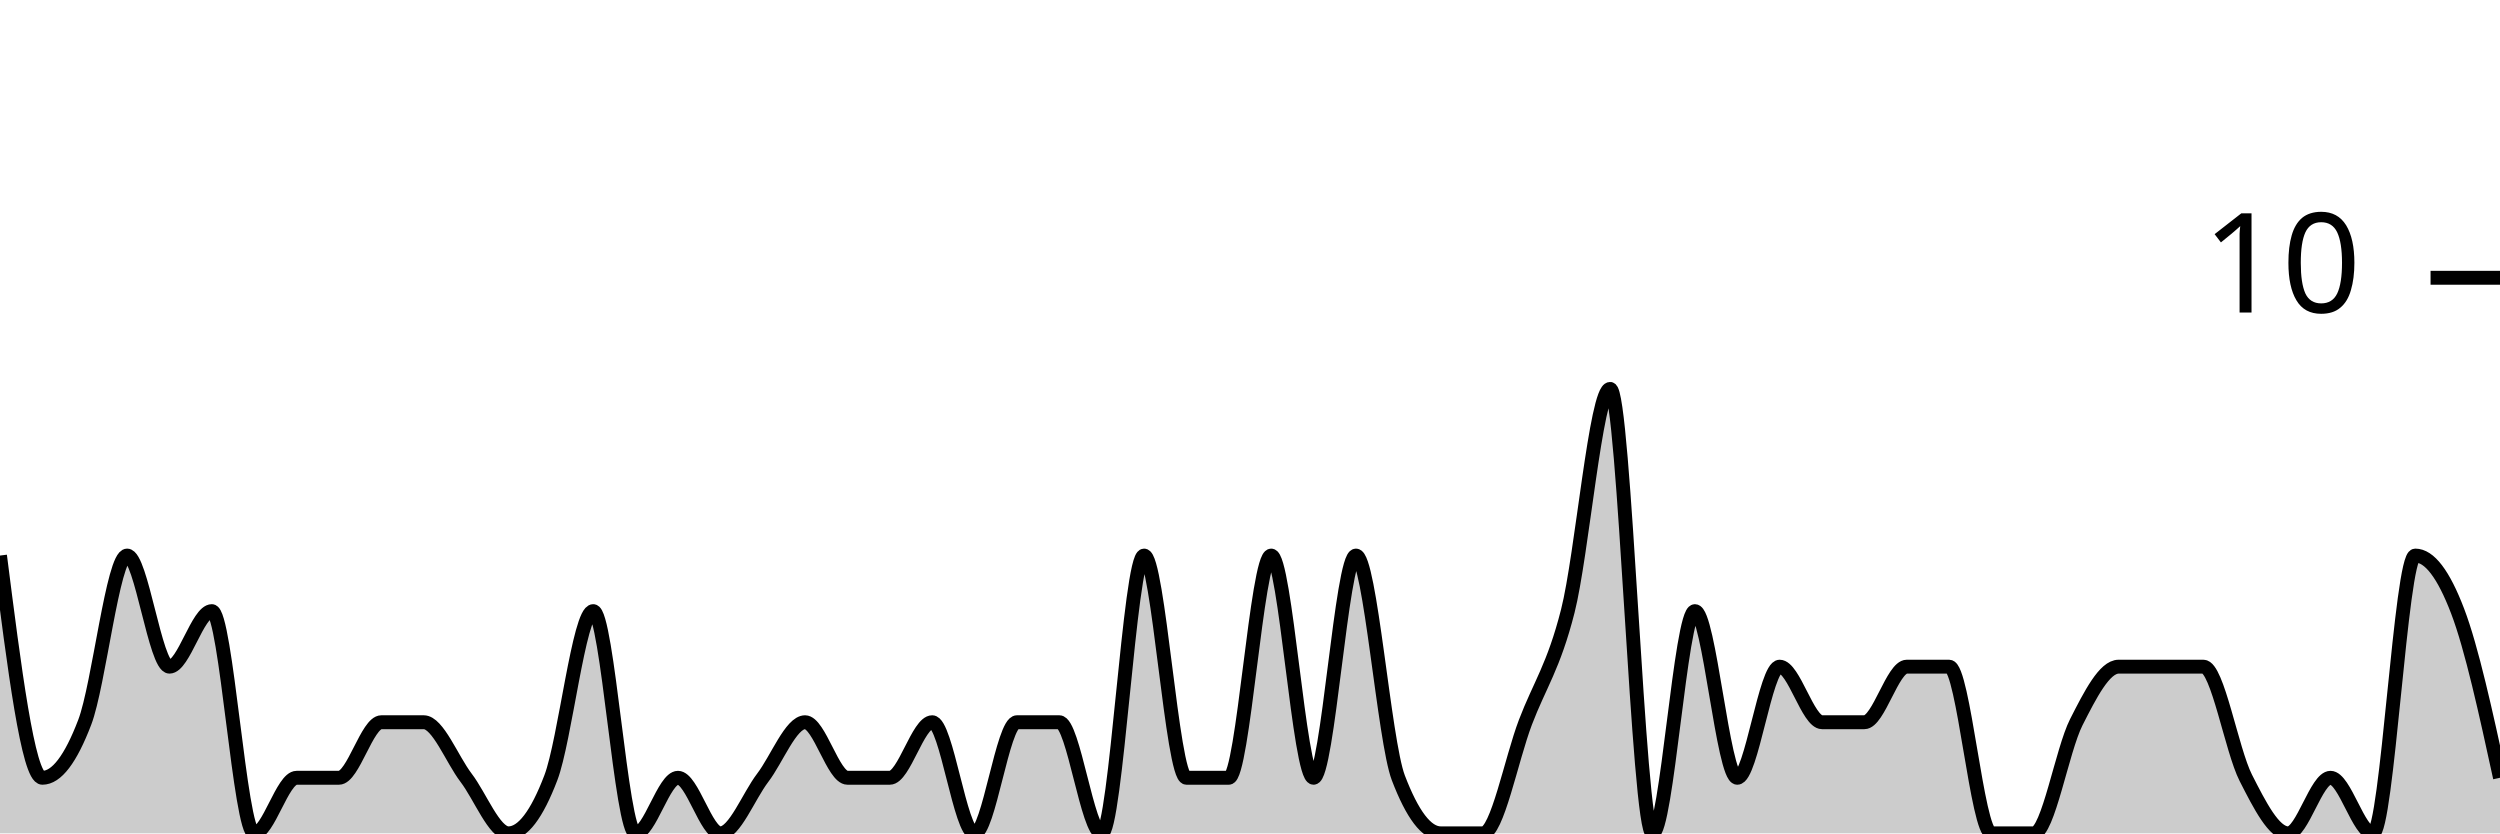
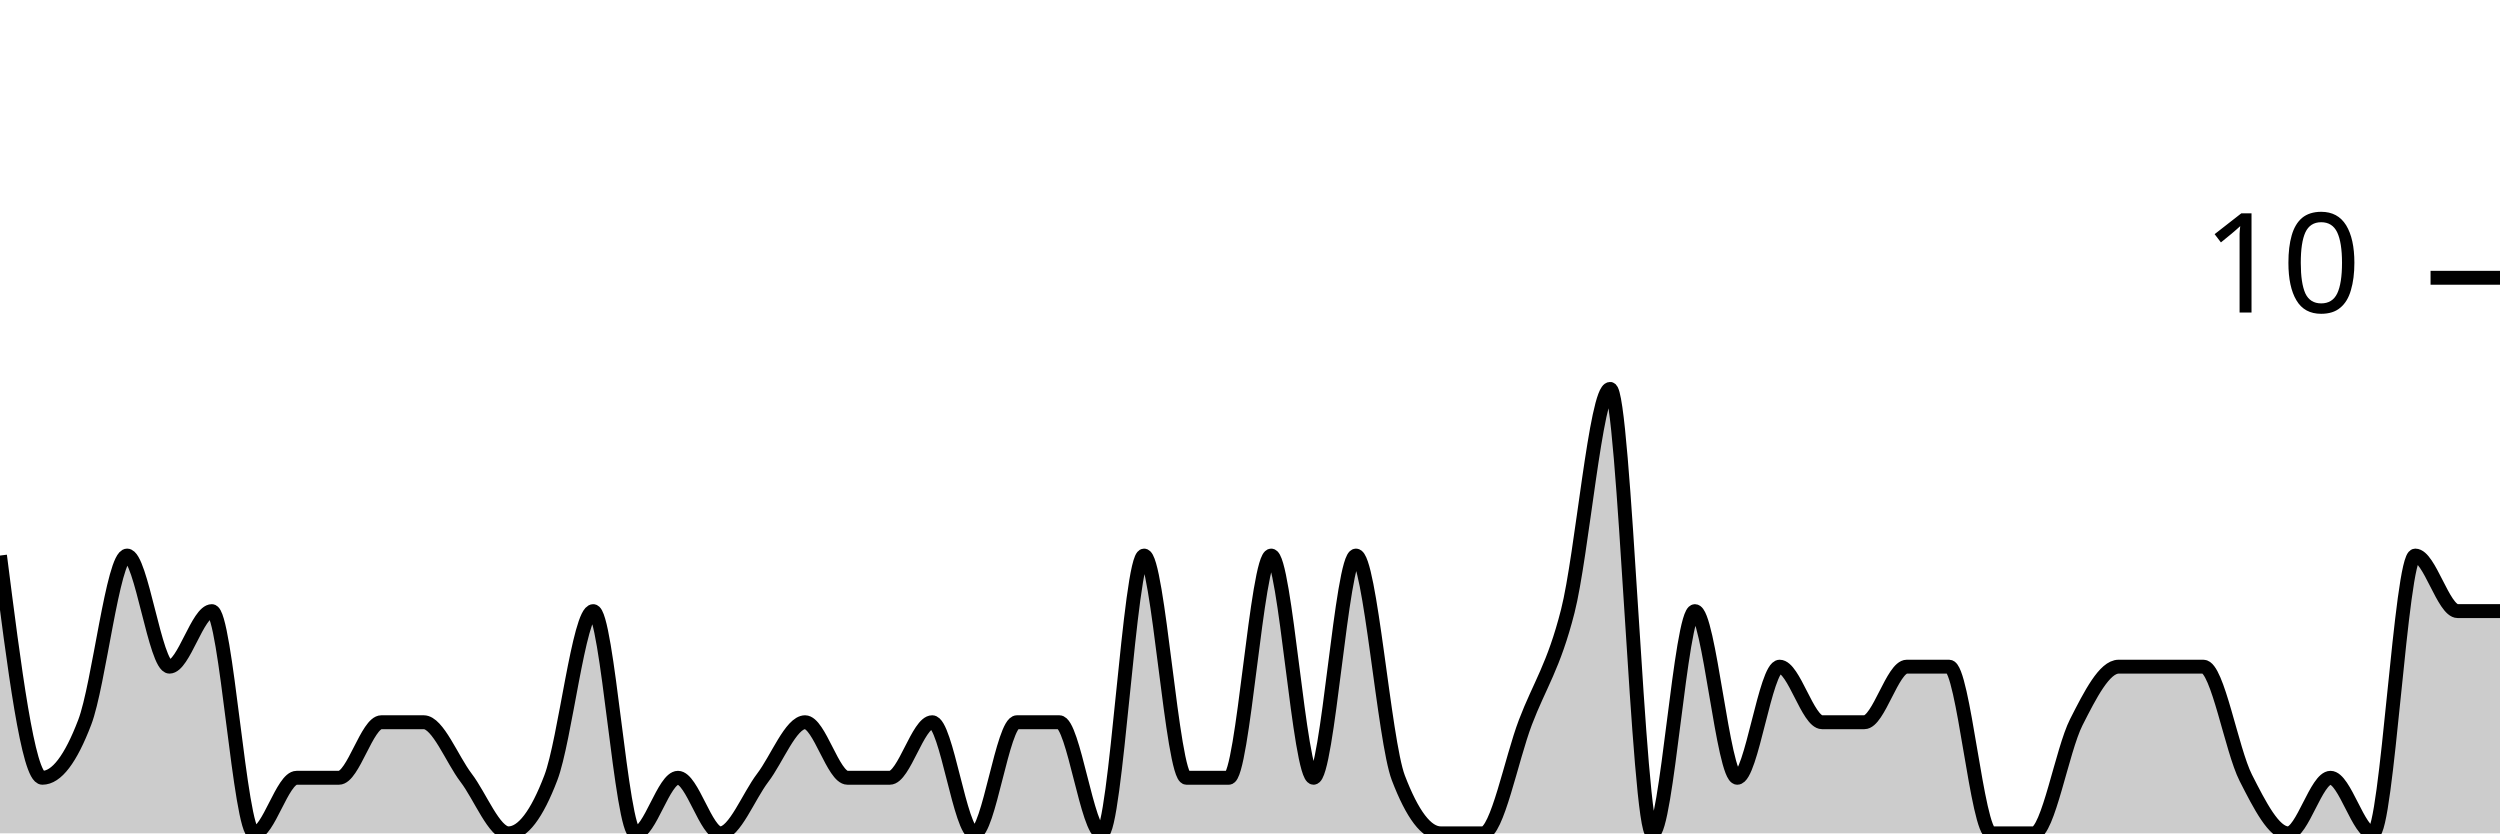
<svg xmlns="http://www.w3.org/2000/svg" viewBox="0 0 180 60">
  <g transform="translate(0,20)">
-     <path class="area" fill="rgba(0, 0, 0, 0.2)" d="M0,20C1.017,28,2.034,36,3.051,36C4.068,36,5.085,34.667,6.102,32C7.119,29.333,8.136,20,9.153,20C10.169,20,11.186,28,12.203,28C13.22,28,14.237,24,15.254,24C16.271,24,17.288,40,18.305,40C19.322,40,20.339,36,21.356,36C22.373,36,23.39,36,24.407,36C25.424,36,26.441,32,27.458,32C28.475,32,29.492,32,30.508,32C31.525,32,32.542,34.667,33.559,36C34.576,37.333,35.593,40,36.61,40C37.627,40,38.644,38.667,39.661,36C40.678,33.333,41.695,24,42.712,24C43.729,24,44.746,40,45.763,40C46.78,40,47.797,36,48.814,36C49.831,36,50.847,40,51.864,40C52.881,40,53.898,37.333,54.915,36C55.932,34.667,56.949,32,57.966,32C58.983,32,60,36,61.017,36C62.034,36,63.051,36,64.068,36C65.085,36,66.102,32,67.119,32C68.136,32,69.153,40,70.169,40C71.186,40,72.203,32,73.22,32C74.237,32,75.254,32,76.271,32C77.288,32,78.305,40,79.322,40C80.339,40,81.356,20,82.373,20C83.39,20,84.407,36,85.424,36C86.441,36,87.458,36,88.475,36C89.492,36,90.508,20,91.525,20C92.542,20,93.559,36,94.576,36C95.593,36,96.61,20,97.627,20C98.644,20,99.661,33.333,100.678,36C101.695,38.667,102.712,40,103.729,40C104.746,40,105.763,40,106.78,40C107.797,40,108.814,34.667,109.831,32C110.847,29.333,111.864,28,112.881,24C113.898,20,114.915,8,115.932,8C116.949,8,117.966,40,118.983,40C120,40,121.017,24,122.034,24C123.051,24,124.068,36,125.085,36C126.102,36,127.119,28,128.136,28C129.153,28,130.169,32,131.186,32C132.203,32,133.22,32,134.237,32C135.254,32,136.271,28,137.288,28C138.305,28,139.322,28,140.339,28C141.356,28,142.373,40,143.39,40C144.407,40,145.424,40,146.441,40C147.458,40,148.475,34,149.492,32C150.508,30,151.525,28,152.542,28C153.559,28,154.576,28,155.593,28C156.61,28,157.627,28,158.644,28C159.661,28,160.678,34,161.695,36C162.712,38,163.729,40,164.746,40C165.763,40,166.78,36,167.797,36C168.814,36,169.831,40,170.847,40C171.864,40,172.881,20,173.898,20C174.915,20,175.932,21.333,176.949,24C177.966,26.667,178.983,31.333,180,36L180,40C178.983,40,177.966,40,176.949,40C175.932,40,174.915,40,173.898,40C172.881,40,171.864,40,170.847,40C169.831,40,168.814,40,167.797,40C166.78,40,165.763,40,164.746,40C163.729,40,162.712,40,161.695,40C160.678,40,159.661,40,158.644,40C157.627,40,156.61,40,155.593,40C154.576,40,153.559,40,152.542,40C151.525,40,150.508,40,149.492,40C148.475,40,147.458,40,146.441,40C145.424,40,144.407,40,143.39,40C142.373,40,141.356,40,140.339,40C139.322,40,138.305,40,137.288,40C136.271,40,135.254,40,134.237,40C133.22,40,132.203,40,131.186,40C130.169,40,129.153,40,128.136,40C127.119,40,126.102,40,125.085,40C124.068,40,123.051,40,122.034,40C121.017,40,120,40,118.983,40C117.966,40,116.949,40,115.932,40C114.915,40,113.898,40,112.881,40C111.864,40,110.847,40,109.831,40C108.814,40,107.797,40,106.78,40C105.763,40,104.746,40,103.729,40C102.712,40,101.695,40,100.678,40C99.661,40,98.644,40,97.627,40C96.61,40,95.593,40,94.576,40C93.559,40,92.542,40,91.525,40C90.508,40,89.492,40,88.475,40C87.458,40,86.441,40,85.424,40C84.407,40,83.39,40,82.373,40C81.356,40,80.339,40,79.322,40C78.305,40,77.288,40,76.271,40C75.254,40,74.237,40,73.22,40C72.203,40,71.186,40,70.169,40C69.153,40,68.136,40,67.119,40C66.102,40,65.085,40,64.068,40C63.051,40,62.034,40,61.017,40C60,40,58.983,40,57.966,40C56.949,40,55.932,40,54.915,40C53.898,40,52.881,40,51.864,40C50.847,40,49.831,40,48.814,40C47.797,40,46.78,40,45.763,40C44.746,40,43.729,40,42.712,40C41.695,40,40.678,40,39.661,40C38.644,40,37.627,40,36.61,40C35.593,40,34.576,40,33.559,40C32.542,40,31.525,40,30.508,40C29.492,40,28.475,40,27.458,40C26.441,40,25.424,40,24.407,40C23.39,40,22.373,40,21.356,40C20.339,40,19.322,40,18.305,40C17.288,40,16.271,40,15.254,40C14.237,40,13.22,40,12.203,40C11.186,40,10.169,40,9.153,40C8.136,40,7.119,40,6.102,40C5.085,40,4.068,40,3.051,40C2.034,40,1.017,40,0,40Z" />
-     <path class="line" stroke="black" fill="none" d="M0,20C1.017,28,2.034,36,3.051,36C4.068,36,5.085,34.667,6.102,32C7.119,29.333,8.136,20,9.153,20C10.169,20,11.186,28,12.203,28C13.22,28,14.237,24,15.254,24C16.271,24,17.288,40,18.305,40C19.322,40,20.339,36,21.356,36C22.373,36,23.39,36,24.407,36C25.424,36,26.441,32,27.458,32C28.475,32,29.492,32,30.508,32C31.525,32,32.542,34.667,33.559,36C34.576,37.333,35.593,40,36.61,40C37.627,40,38.644,38.667,39.661,36C40.678,33.333,41.695,24,42.712,24C43.729,24,44.746,40,45.763,40C46.78,40,47.797,36,48.814,36C49.831,36,50.847,40,51.864,40C52.881,40,53.898,37.333,54.915,36C55.932,34.667,56.949,32,57.966,32C58.983,32,60,36,61.017,36C62.034,36,63.051,36,64.068,36C65.085,36,66.102,32,67.119,32C68.136,32,69.153,40,70.169,40C71.186,40,72.203,32,73.22,32C74.237,32,75.254,32,76.271,32C77.288,32,78.305,40,79.322,40C80.339,40,81.356,20,82.373,20C83.39,20,84.407,36,85.424,36C86.441,36,87.458,36,88.475,36C89.492,36,90.508,20,91.525,20C92.542,20,93.559,36,94.576,36C95.593,36,96.61,20,97.627,20C98.644,20,99.661,33.333,100.678,36C101.695,38.667,102.712,40,103.729,40C104.746,40,105.763,40,106.78,40C107.797,40,108.814,34.667,109.831,32C110.847,29.333,111.864,28,112.881,24C113.898,20,114.915,8,115.932,8C116.949,8,117.966,40,118.983,40C120,40,121.017,24,122.034,24C123.051,24,124.068,36,125.085,36C126.102,36,127.119,28,128.136,28C129.153,28,130.169,32,131.186,32C132.203,32,133.22,32,134.237,32C135.254,32,136.271,28,137.288,28C138.305,28,139.322,28,140.339,28C141.356,28,142.373,40,143.39,40C144.407,40,145.424,40,146.441,40C147.458,40,148.475,34,149.492,32C150.508,30,151.525,28,152.542,28C153.559,28,154.576,28,155.593,28C156.61,28,157.627,28,158.644,28C159.661,28,160.678,34,161.695,36C162.712,38,163.729,40,164.746,40C165.763,40,166.78,36,167.797,36C168.814,36,169.831,40,170.847,40C171.864,40,172.881,20,173.898,20C174.915,20,175.932,21.333,176.949,24C177.966,26.667,178.983,31.333,180,36" />
+     <path class="area" fill="rgba(0, 0, 0, 0.2)" d="M0,20C1.017,28,2.034,36,3.051,36C4.068,36,5.085,34.667,6.102,32C7.119,29.333,8.136,20,9.153,20C10.169,20,11.186,28,12.203,28C13.22,28,14.237,24,15.254,24C16.271,24,17.288,40,18.305,40C19.322,40,20.339,36,21.356,36C22.373,36,23.39,36,24.407,36C25.424,36,26.441,32,27.458,32C28.475,32,29.492,32,30.508,32C31.525,32,32.542,34.667,33.559,36C34.576,37.333,35.593,40,36.61,40C37.627,40,38.644,38.667,39.661,36C40.678,33.333,41.695,24,42.712,24C43.729,24,44.746,40,45.763,40C46.78,40,47.797,36,48.814,36C49.831,36,50.847,40,51.864,40C52.881,40,53.898,37.333,54.915,36C55.932,34.667,56.949,32,57.966,32C58.983,32,60,36,61.017,36C62.034,36,63.051,36,64.068,36C65.085,36,66.102,32,67.119,32C68.136,32,69.153,40,70.169,40C71.186,40,72.203,32,73.22,32C74.237,32,75.254,32,76.271,32C77.288,32,78.305,40,79.322,40C80.339,40,81.356,20,82.373,20C83.39,20,84.407,36,85.424,36C86.441,36,87.458,36,88.475,36C89.492,36,90.508,20,91.525,20C92.542,20,93.559,36,94.576,36C95.593,36,96.61,20,97.627,20C98.644,20,99.661,33.333,100.678,36C101.695,38.667,102.712,40,103.729,40C104.746,40,105.763,40,106.78,40C107.797,40,108.814,34.667,109.831,32C110.847,29.333,111.864,28,112.881,24C113.898,20,114.915,8,115.932,8C116.949,8,117.966,40,118.983,40C120,40,121.017,24,122.034,24C123.051,24,124.068,36,125.085,36C126.102,36,127.119,28,128.136,28C129.153,28,130.169,32,131.186,32C132.203,32,133.22,32,134.237,32C135.254,32,136.271,28,137.288,28C138.305,28,139.322,28,140.339,28C141.356,28,142.373,40,143.39,40C144.407,40,145.424,40,146.441,40C147.458,40,148.475,34,149.492,32C150.508,30,151.525,28,152.542,28C153.559,28,154.576,28,155.593,28C156.61,28,157.627,28,158.644,28C159.661,28,160.678,34,161.695,36C162.712,38,163.729,40,164.746,40C165.763,40,166.78,36,167.797,36C168.814,36,169.831,40,170.847,40C171.864,40,172.881,20,173.898,20C174.915,20,175.932,24,176.949,24C177.966,24,178.983,24,180,24L180,40C178.983,40,177.966,40,176.949,40C175.932,40,174.915,40,173.898,40C172.881,40,171.864,40,170.847,40C169.831,40,168.814,40,167.797,40C166.78,40,165.763,40,164.746,40C163.729,40,162.712,40,161.695,40C160.678,40,159.661,40,158.644,40C157.627,40,156.61,40,155.593,40C154.576,40,153.559,40,152.542,40C151.525,40,150.508,40,149.492,40C148.475,40,147.458,40,146.441,40C145.424,40,144.407,40,143.39,40C142.373,40,141.356,40,140.339,40C139.322,40,138.305,40,137.288,40C136.271,40,135.254,40,134.237,40C133.22,40,132.203,40,131.186,40C130.169,40,129.153,40,128.136,40C127.119,40,126.102,40,125.085,40C124.068,40,123.051,40,122.034,40C121.017,40,120,40,118.983,40C117.966,40,116.949,40,115.932,40C114.915,40,113.898,40,112.881,40C111.864,40,110.847,40,109.831,40C108.814,40,107.797,40,106.78,40C105.763,40,104.746,40,103.729,40C102.712,40,101.695,40,100.678,40C99.661,40,98.644,40,97.627,40C96.61,40,95.593,40,94.576,40C93.559,40,92.542,40,91.525,40C90.508,40,89.492,40,88.475,40C87.458,40,86.441,40,85.424,40C84.407,40,83.39,40,82.373,40C81.356,40,80.339,40,79.322,40C78.305,40,77.288,40,76.271,40C75.254,40,74.237,40,73.22,40C72.203,40,71.186,40,70.169,40C69.153,40,68.136,40,67.119,40C66.102,40,65.085,40,64.068,40C63.051,40,62.034,40,61.017,40C60,40,58.983,40,57.966,40C56.949,40,55.932,40,54.915,40C53.898,40,52.881,40,51.864,40C50.847,40,49.831,40,48.814,40C47.797,40,46.78,40,45.763,40C44.746,40,43.729,40,42.712,40C41.695,40,40.678,40,39.661,40C38.644,40,37.627,40,36.61,40C35.593,40,34.576,40,33.559,40C32.542,40,31.525,40,30.508,40C29.492,40,28.475,40,27.458,40C26.441,40,25.424,40,24.407,40C23.39,40,22.373,40,21.356,40C20.339,40,19.322,40,18.305,40C17.288,40,16.271,40,15.254,40C14.237,40,13.22,40,12.203,40C11.186,40,10.169,40,9.153,40C8.136,40,7.119,40,6.102,40C5.085,40,4.068,40,3.051,40C2.034,40,1.017,40,0,40Z" />
+     <path class="line" stroke="black" fill="none" d="M0,20C1.017,28,2.034,36,3.051,36C4.068,36,5.085,34.667,6.102,32C7.119,29.333,8.136,20,9.153,20C10.169,20,11.186,28,12.203,28C13.22,28,14.237,24,15.254,24C16.271,24,17.288,40,18.305,40C19.322,40,20.339,36,21.356,36C22.373,36,23.39,36,24.407,36C25.424,36,26.441,32,27.458,32C28.475,32,29.492,32,30.508,32C31.525,32,32.542,34.667,33.559,36C34.576,37.333,35.593,40,36.61,40C37.627,40,38.644,38.667,39.661,36C40.678,33.333,41.695,24,42.712,24C43.729,24,44.746,40,45.763,40C46.78,40,47.797,36,48.814,36C49.831,36,50.847,40,51.864,40C52.881,40,53.898,37.333,54.915,36C55.932,34.667,56.949,32,57.966,32C58.983,32,60,36,61.017,36C62.034,36,63.051,36,64.068,36C65.085,36,66.102,32,67.119,32C68.136,32,69.153,40,70.169,40C71.186,40,72.203,32,73.22,32C74.237,32,75.254,32,76.271,32C77.288,32,78.305,40,79.322,40C80.339,40,81.356,20,82.373,20C83.39,20,84.407,36,85.424,36C86.441,36,87.458,36,88.475,36C89.492,36,90.508,20,91.525,20C92.542,20,93.559,36,94.576,36C95.593,36,96.61,20,97.627,20C98.644,20,99.661,33.333,100.678,36C101.695,38.667,102.712,40,103.729,40C104.746,40,105.763,40,106.78,40C107.797,40,108.814,34.667,109.831,32C110.847,29.333,111.864,28,112.881,24C113.898,20,114.915,8,115.932,8C116.949,8,117.966,40,118.983,40C120,40,121.017,24,122.034,24C123.051,24,124.068,36,125.085,36C126.102,36,127.119,28,128.136,28C129.153,28,130.169,32,131.186,32C132.203,32,133.22,32,134.237,32C135.254,32,136.271,28,137.288,28C138.305,28,139.322,28,140.339,28C141.356,28,142.373,40,143.39,40C144.407,40,145.424,40,146.441,40C147.458,40,148.475,34,149.492,32C150.508,30,151.525,28,152.542,28C153.559,28,154.576,28,155.593,28C156.61,28,157.627,28,158.644,28C159.661,28,160.678,34,161.695,36C162.712,38,163.729,40,164.746,40C165.763,40,166.78,36,167.797,36C168.814,36,169.831,40,170.847,40C171.864,40,172.881,20,173.898,20C174.915,20,175.932,24,176.949,24C177.966,24,178.983,24,180,24" />
    <path class="axis-ceiling" stroke-width="1" stroke="black" fill="none" d="M175,0L180,0" />
    <text class="axis-ceiling-label" font-family="sans-serif" text-anchor="end" font-size="10px" x="170" y="2.5">10</text>
  </g>
</svg>
